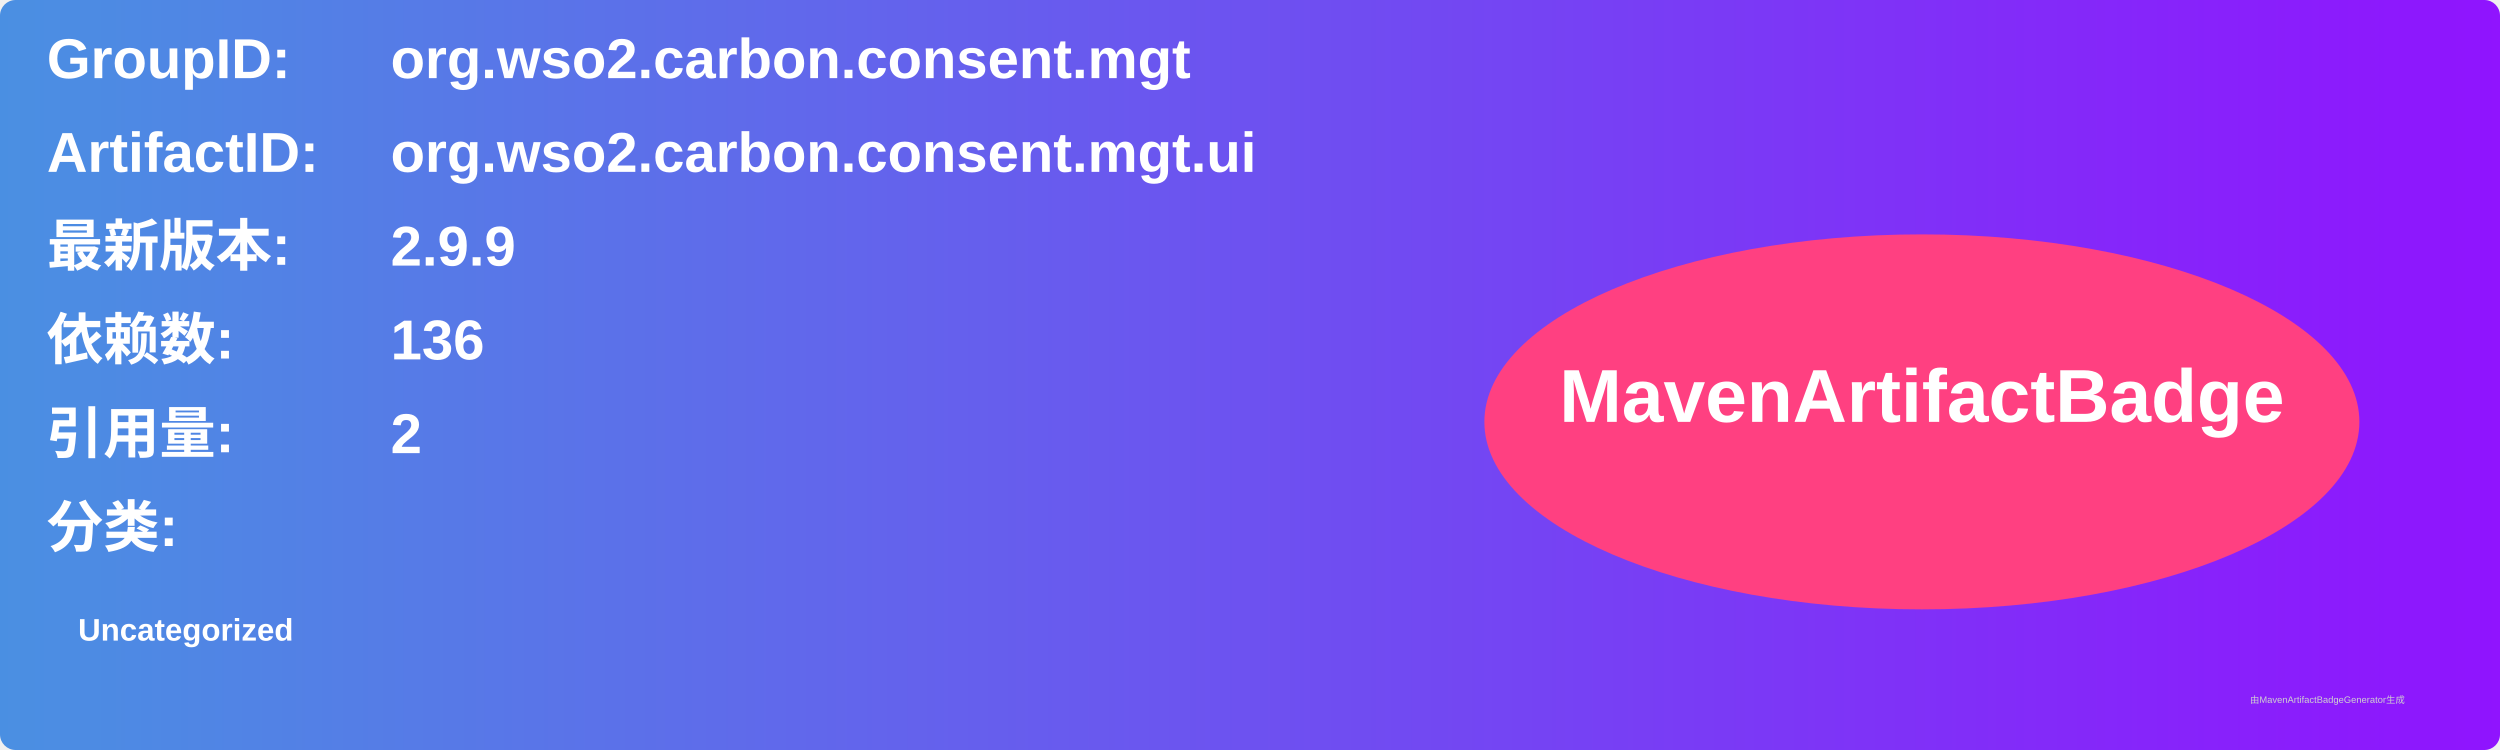
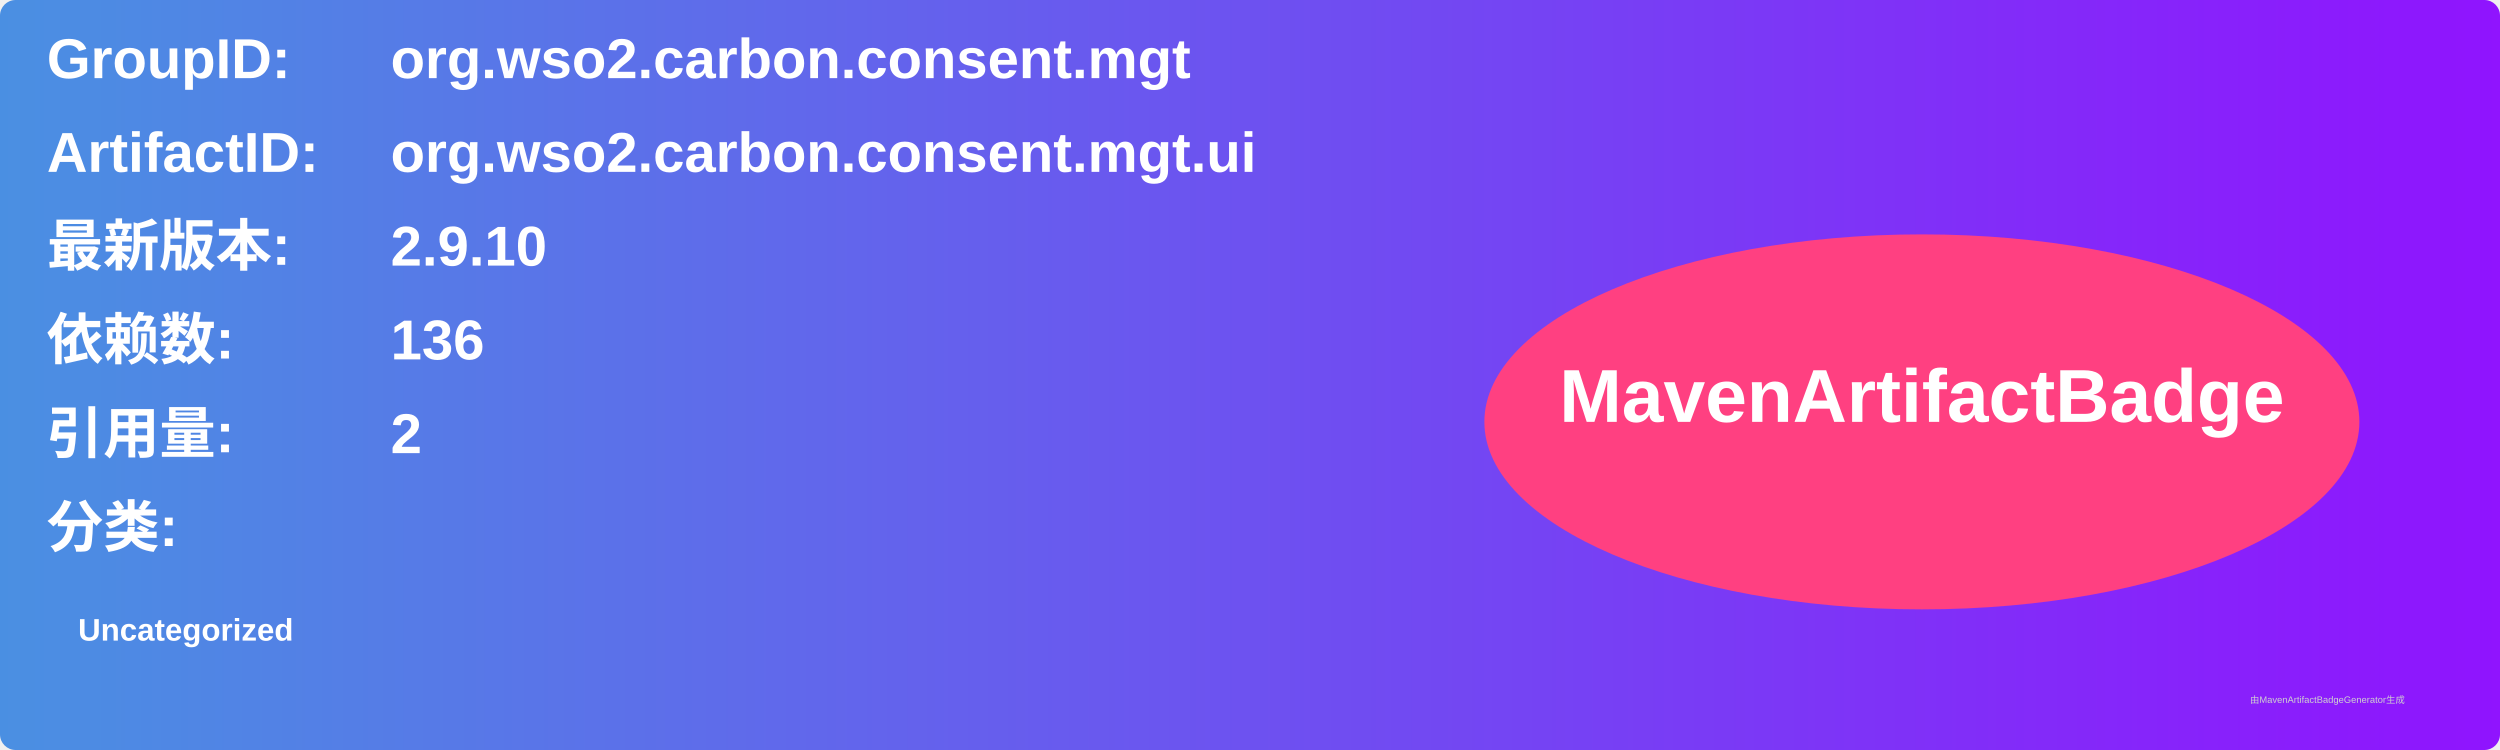
<svg xmlns="http://www.w3.org/2000/svg" width="800" height="240" viewBox="0 0 800 240">
  <linearGradient id="grad" x1="0%" y1="0%" x2="100%" y2="0%">
    <stop offset="0%" stop-color="#4a90e2" />
    <stop offset="100%" stop-color="#9013fe" />
  </linearGradient>
  <rect width="100%" height="100%" rx="5" ry="5" fill="url(#grad)" />
  <g transform="translate(15, 15)">
    <text x="0" y="10" font-family="Arial" font-size="18" fill="white" font-weight="bold" width="260">GroupID:</text>
    <text x="110" y="10" font-family="Arial" font-size="18" fill="white" font-weight="bold" width="460">org.wso2.carbon.consent.mgt</text>
    <text x="0" y="40" font-family="Arial" font-size="18" fill="white" font-weight="bold" width="260">ArtifactID:</text>
    <text x="110" y="40" font-family="Arial" font-size="18" fill="white" font-weight="bold" width="460">org.wso2.carbon.consent.mgt.ui</text>
    <text x="0" y="70" font-family="Arial" font-size="18" fill="white" font-weight="bold">最新版本:</text>
    <text x="110" y="70" font-family="Arial" font-size="18" fill="white" font-weight="bold">
-       <tspan font-weight="bold">2.9.9</tspan>
+       <tspan font-weight="bold">2.9.10</tspan>
    </text>
    <text x="0" y="100" font-family="Arial" font-size="18" fill="white" font-weight="bold">依赖数: </text>
    <text x="110" y="100" font-family="Arial" font-size="18" fill="white">
      <tspan font-weight="bold">136</tspan>
    </text>
    <text x="0" y="130" font-family="Arial" font-size="18" fill="white" font-weight="bold">引用量: </text>
    <text x="110" y="130" font-family="Arial" font-size="18" fill="white">
      <tspan font-weight="bold">2</tspan>
    </text>
    <text x="0" y="160" font-family="Arial" font-size="18" fill="white" font-weight="bold">分类:</text>
    <text x="10" y="190" font-family="Arial" font-size="10" fill="white">
      <tspan font-weight="bold">Uncategorized</tspan>
    </text>
    <ellipse cx="600" cy="120" rx="140" ry="60" fill="#ff4081" />
    <text x="600" y="120" text-anchor="middle" font-family="Arial" font-size="24" fill="white" font-weight="bold">MavenArtifactBadge</text>
  </g>
  <text x="720" y="225" font-family="Arial" font-size="3" fill="#d0d0d0">由MavenArtifactBadgeGenerator生成</text>
</svg>
